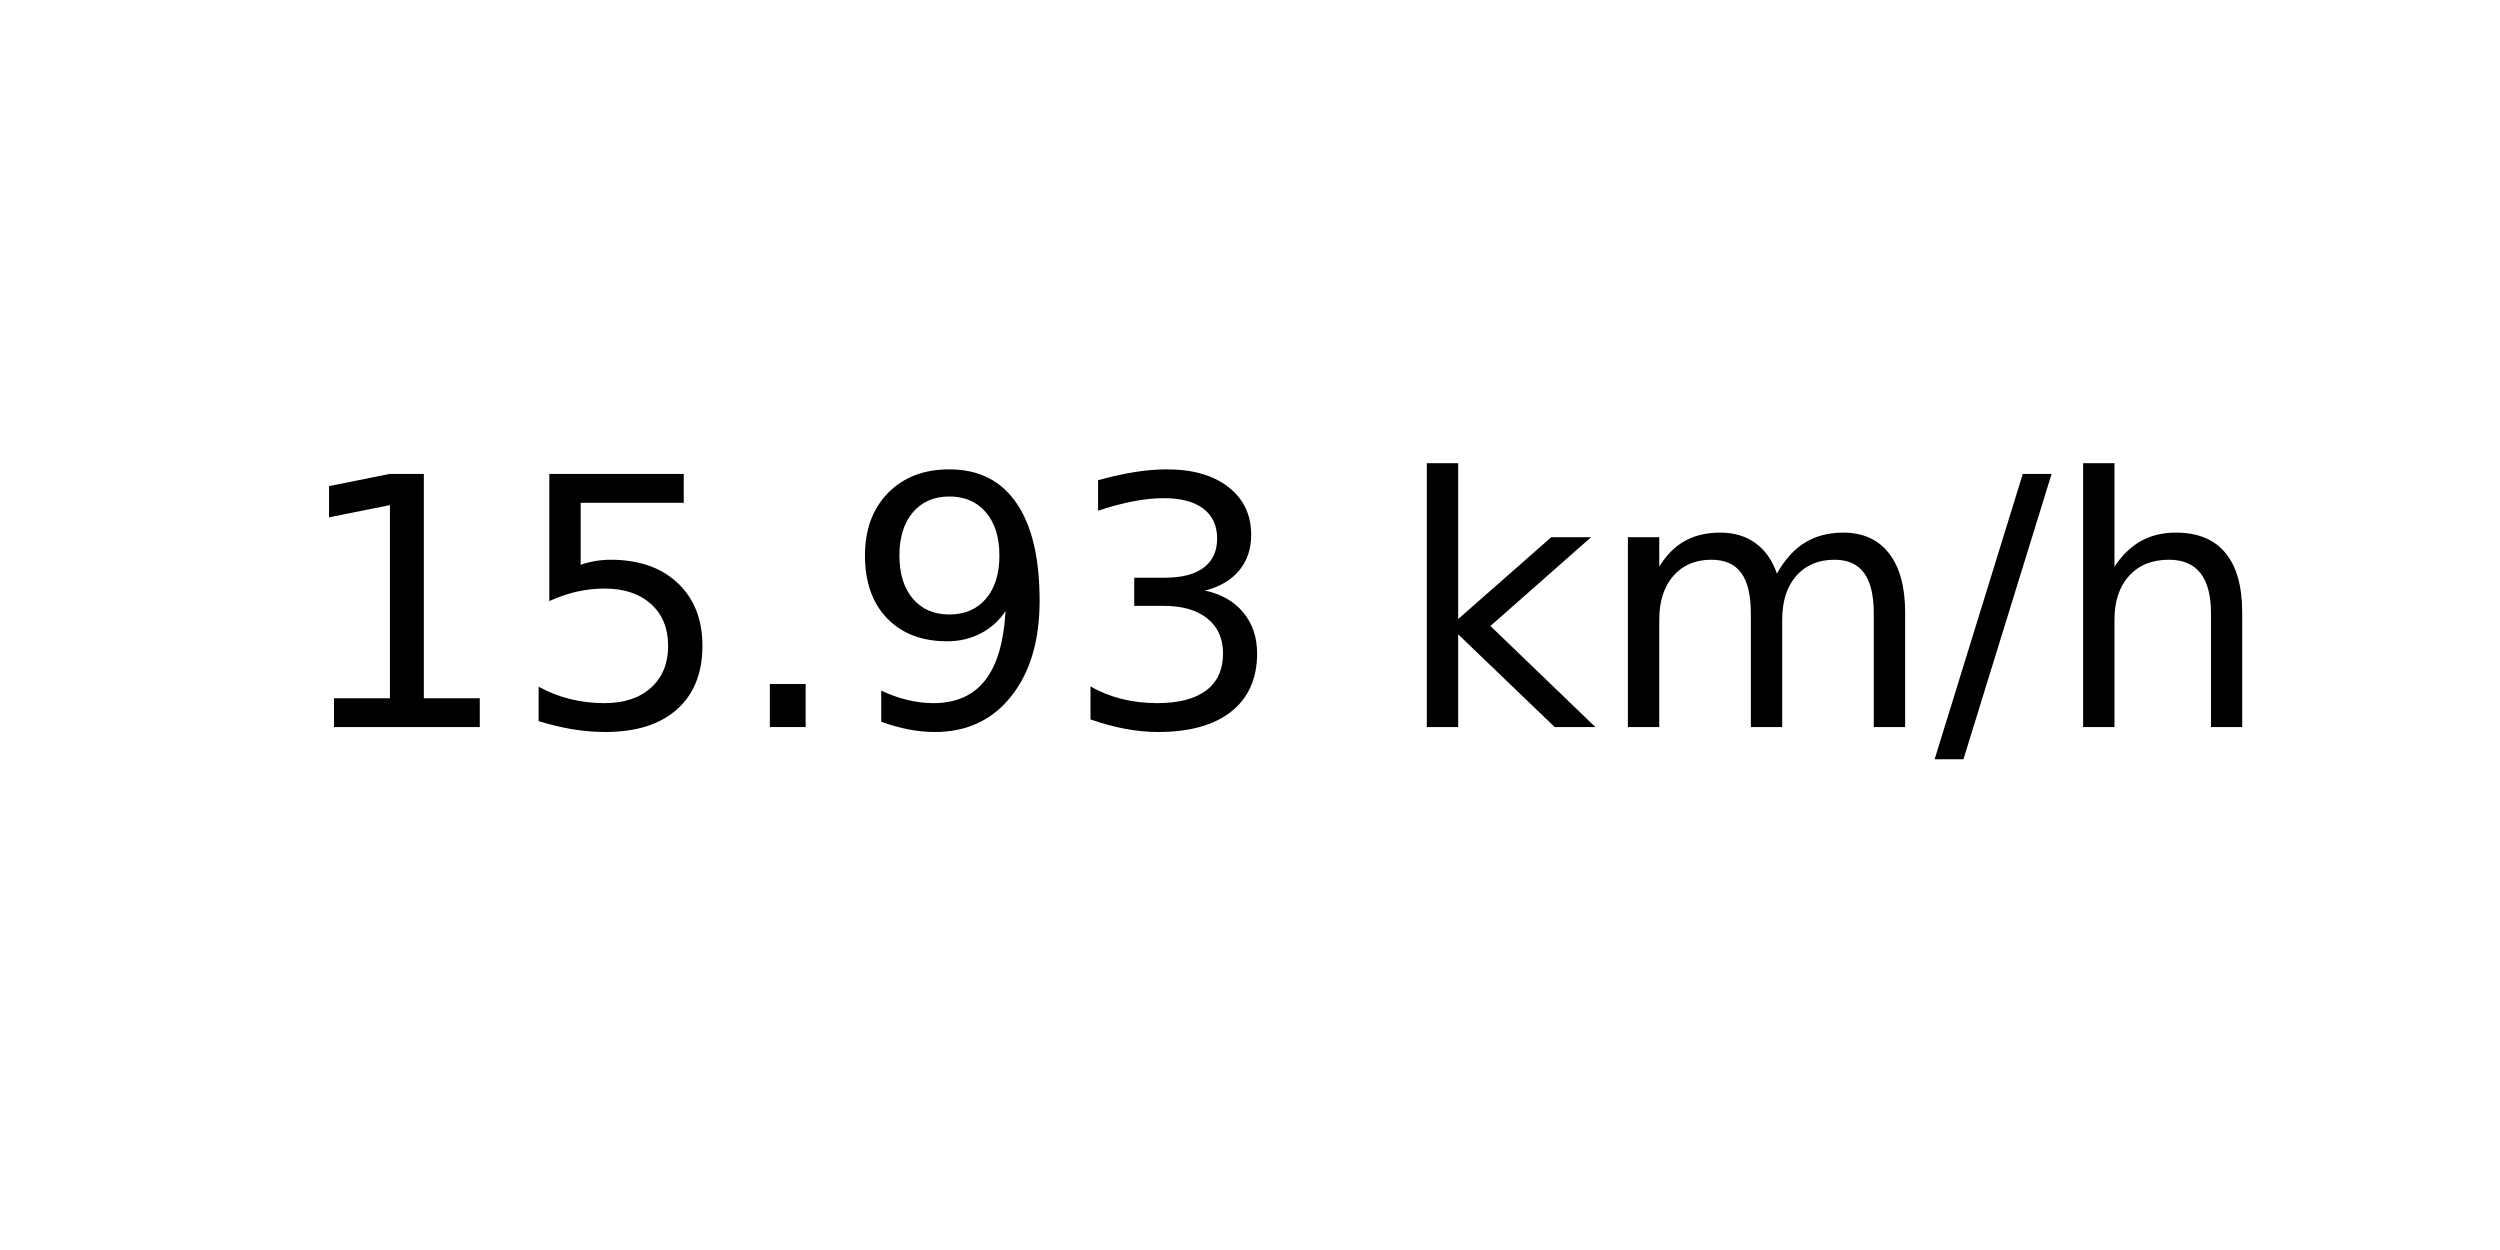
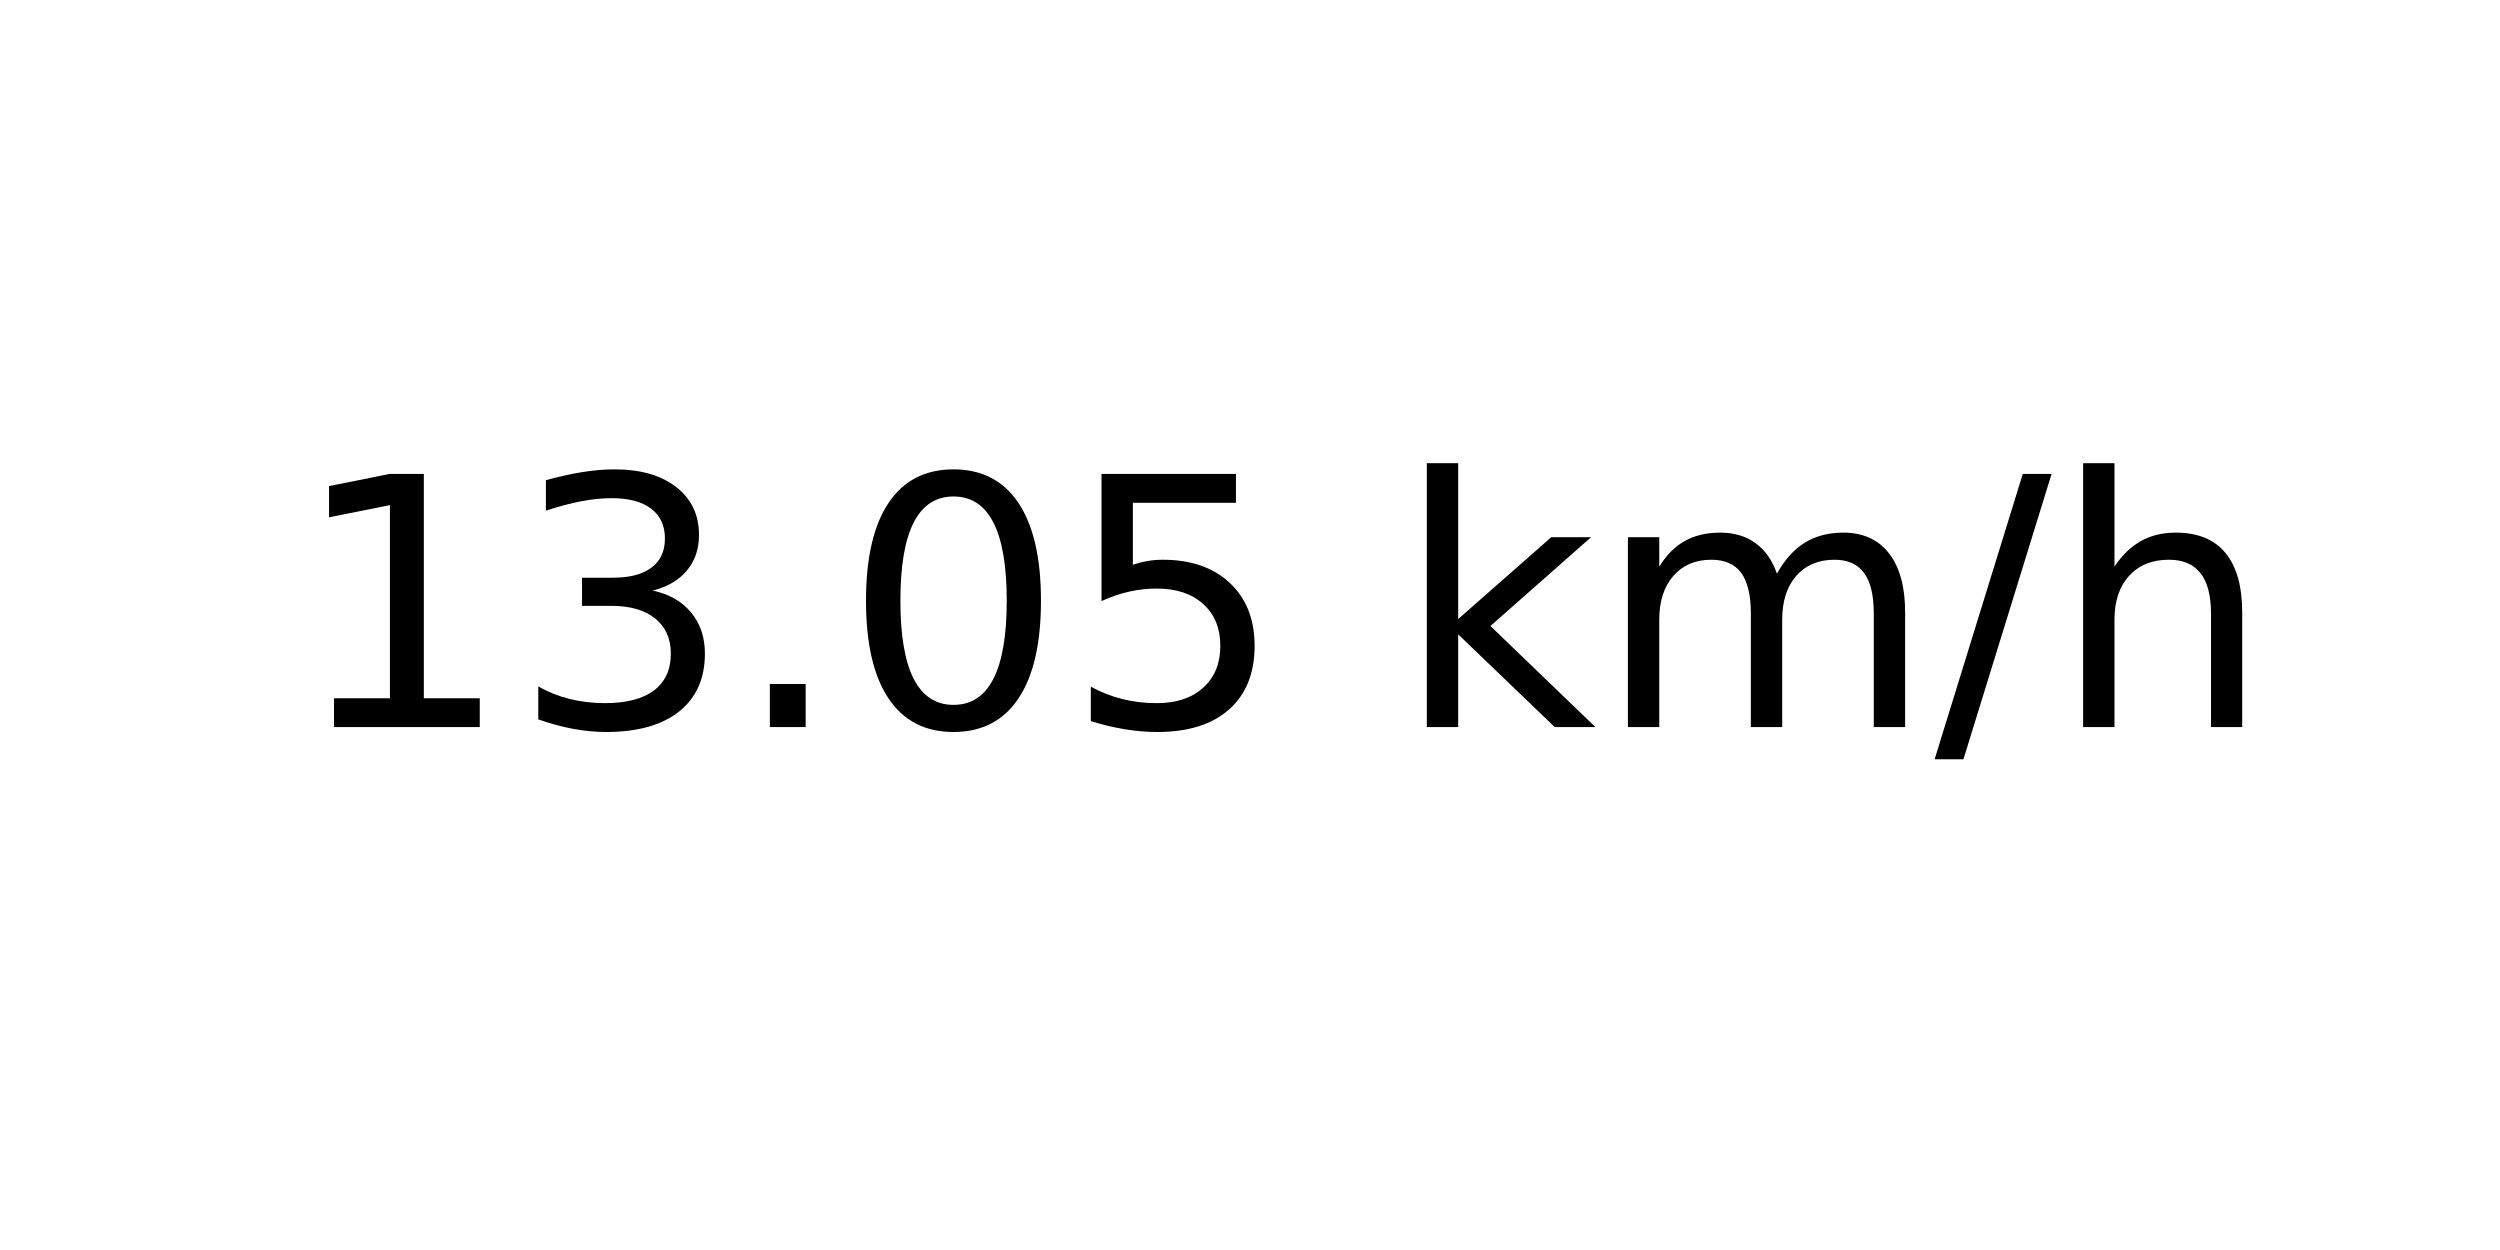
<svg xmlns="http://www.w3.org/2000/svg" xmlns:xlink="http://www.w3.org/1999/xlink" width="72pt" height="36pt" viewBox="0 0 72 36" version="1.1">
  <defs>
    <style type="text/css">*{stroke-linejoin: round; stroke-linecap: butt}</style>
  </defs>
  <g id="figure_1">
    <g id="axes_1">
      <g id="text_1">
        <g transform="translate(8.378125 20.93937) scale(0.1 -0.1)">
          <defs>
            <path id="DejaVuSans-31" d="M 794 531  L 1825 531  L 1825 4091  L 703 3866  L 703 4441  L 1819 4666  L 2450 4666  L 2450 531  L 3481 531  L 3481 0  L 794 0  L 794 531  z " transform="scale(0.015625)" />
+             <path id="DejaVuSans-33" d="M 2597 2516  Q 3050 2419 3304 2112  Q 3559 1806 3559 1356  Q 3559 666 3084 287  Q 2609 -91 1734 -91  Q 1441 -91 1130 -33  Q 819 25 488 141  L 488 750  Q 750 597 1062 519  Q 1375 441 1716 441  Q 2309 441 2620 675  Q 2931 909 2931 1356  Q 2931 1769 2642 2001  Q 2353 2234 1838 2234  L 1294 2234  L 1294 2753  L 1863 2753  Q 2328 2753 2575 2939  Q 2822 3125 2822 3475  Q 2822 3834 2567 4026  Q 2313 4219 1838 4219  Q 1578 4219 1281 4162  Q 984 4106 628 3988  L 628 4550  Q 988 4650 1302 4700  Q 1616 4750 1894 4750  Q 2613 4750 3031 4423  Q 3450 4097 3450 3541  Q 3450 3153 3228 2886  Q 3006 2619 2597 2516  z " transform="scale(0.015625)" />
+             <path id="DejaVuSans-2e" d="M 684 794  L 1344 794  L 1344 0  L 684 0  L 684 794  z " transform="scale(0.015625)" />
+             <path id="DejaVuSans-30" d="M 2034 4250  Q 1547 4250 1301 3770  Q 1056 3291 1056 2328  Q 1056 1369 1301 889  Q 1547 409 2034 409  Q 2525 409 2770 889  Q 3016 1369 3016 2328  Q 3016 3291 2770 3770  Q 2525 4250 2034 4250  z M 2034 4750  Q 2819 4750 3233 4129  Q 3647 3509 3647 2328  Q 3647 1150 3233 529  Q 2819 -91 2034 -91  Q 1250 -91 836 529  Q 422 1150 422 2328  Q 422 3509 836 4129  Q 1250 4750 2034 4750  z " transform="scale(0.015625)" />
            <path id="DejaVuSans-35" d="M 691 4666  L 3169 4666  L 3169 4134  L 1269 4134  L 1269 2991  Q 1406 3038 1543 3061  Q 1681 3084 1819 3084  Q 2600 3084 3056 2656  Q 3513 2228 3513 1497  Q 3513 744 3044 326  Q 2575 -91 1722 -91  Q 1428 -91 1123 -41  Q 819 9 494 109  L 494 744  Q 775 591 1075 516  Q 1375 441 1709 441  Q 2250 441 2565 725  Q 2881 1009 2881 1497  Q 2881 1984 2565 2268  Q 2250 2553 1709 2553  Q 1456 2553 1204 2497  Q 953 2441 691 2322  L 691 4666  z " transform="scale(0.015625)" />
-             <path id="DejaVuSans-2e" d="M 684 794  L 1344 794  L 1344 0  L 684 0  L 684 794  z " transform="scale(0.015625)" />
-             <path id="DejaVuSans-39" d="M 703 97  L 703 672  Q 941 559 1184 500  Q 1428 441 1663 441  Q 2288 441 2617 861  Q 2947 1281 2994 2138  Q 2813 1869 2534 1725  Q 2256 1581 1919 1581  Q 1219 1581 811 2004  Q 403 2428 403 3163  Q 403 3881 828 4315  Q 1253 4750 1959 4750  Q 2769 4750 3195 4129  Q 3622 3509 3622 2328  Q 3622 1225 3098 567  Q 2575 -91 1691 -91  Q 1453 -91 1209 -44  Q 966 3 703 97  z M 1959 2075  Q 2384 2075 2632 2365  Q 2881 2656 2881 3163  Q 2881 3666 2632 3958  Q 2384 4250 1959 4250  Q 1534 4250 1286 3958  Q 1038 3666 1038 3163  Q 1038 2656 1286 2365  Q 1534 2075 1959 2075  z " transform="scale(0.015625)" />
-             <path id="DejaVuSans-33" d="M 2597 2516  Q 3050 2419 3304 2112  Q 3559 1806 3559 1356  Q 3559 666 3084 287  Q 2609 -91 1734 -91  Q 1441 -91 1130 -33  Q 819 25 488 141  L 488 750  Q 750 597 1062 519  Q 1375 441 1716 441  Q 2309 441 2620 675  Q 2931 909 2931 1356  Q 2931 1769 2642 2001  Q 2353 2234 1838 2234  L 1294 2234  L 1294 2753  L 1863 2753  Q 2328 2753 2575 2939  Q 2822 3125 2822 3475  Q 2822 3834 2567 4026  Q 2313 4219 1838 4219  Q 1578 4219 1281 4162  Q 984 4106 628 3988  L 628 4550  Q 988 4650 1302 4700  Q 1616 4750 1894 4750  Q 2613 4750 3031 4423  Q 3450 4097 3450 3541  Q 3450 3153 3228 2886  Q 3006 2619 2597 2516  z " transform="scale(0.015625)" />
            <path id="DejaVuSans-20" transform="scale(0.015625)" />
            <path id="DejaVuSans-6b" d="M 581 4863  L 1159 4863  L 1159 1991  L 2875 3500  L 3609 3500  L 1753 1863  L 3688 0  L 2938 0  L 1159 1709  L 1159 0  L 581 0  L 581 4863  z " transform="scale(0.015625)" />
            <path id="DejaVuSans-6d" d="M 3328 2828  Q 3544 3216 3844 3400  Q 4144 3584 4550 3584  Q 5097 3584 5394 3201  Q 5691 2819 5691 2113  L 5691 0  L 5113 0  L 5113 2094  Q 5113 2597 4934 2840  Q 4756 3084 4391 3084  Q 3944 3084 3684 2787  Q 3425 2491 3425 1978  L 3425 0  L 2847 0  L 2847 2094  Q 2847 2600 2669 2842  Q 2491 3084 2119 3084  Q 1678 3084 1418 2786  Q 1159 2488 1159 1978  L 1159 0  L 581 0  L 581 3500  L 1159 3500  L 1159 2956  Q 1356 3278 1631 3431  Q 1906 3584 2284 3584  Q 2666 3584 2933 3390  Q 3200 3197 3328 2828  z " transform="scale(0.015625)" />
            <path id="DejaVuSans-2f" d="M 1625 4666  L 2156 4666  L 531 -594  L 0 -594  L 1625 4666  z " transform="scale(0.015625)" />
            <path id="DejaVuSans-68" d="M 3513 2113  L 3513 0  L 2938 0  L 2938 2094  Q 2938 2591 2744 2837  Q 2550 3084 2163 3084  Q 1697 3084 1428 2787  Q 1159 2491 1159 1978  L 1159 0  L 581 0  L 581 4863  L 1159 4863  L 1159 2956  Q 1366 3272 1645 3428  Q 1925 3584 2291 3584  Q 2894 3584 3203 3211  Q 3513 2838 3513 2113  z " transform="scale(0.015625)" />
          </defs>
          <use xlink:href="#DejaVuSans-31" />
-           <use xlink:href="#DejaVuSans-35" x="63.623" />
+           <use xlink:href="#DejaVuSans-33" x="63.623" />
          <use xlink:href="#DejaVuSans-2e" x="127.246" />
-           <use xlink:href="#DejaVuSans-39" x="159.033" />
-           <use xlink:href="#DejaVuSans-33" x="222.656" />
+           <use xlink:href="#DejaVuSans-30" x="159.033" />
+           <use xlink:href="#DejaVuSans-35" x="222.656" />
          <use xlink:href="#DejaVuSans-20" x="286.279" />
          <use xlink:href="#DejaVuSans-6b" x="318.066" />
          <use xlink:href="#DejaVuSans-6d" x="375.977" />
          <use xlink:href="#DejaVuSans-2f" x="473.389" />
          <use xlink:href="#DejaVuSans-68" x="507.08" />
        </g>
      </g>
    </g>
  </g>
</svg>
